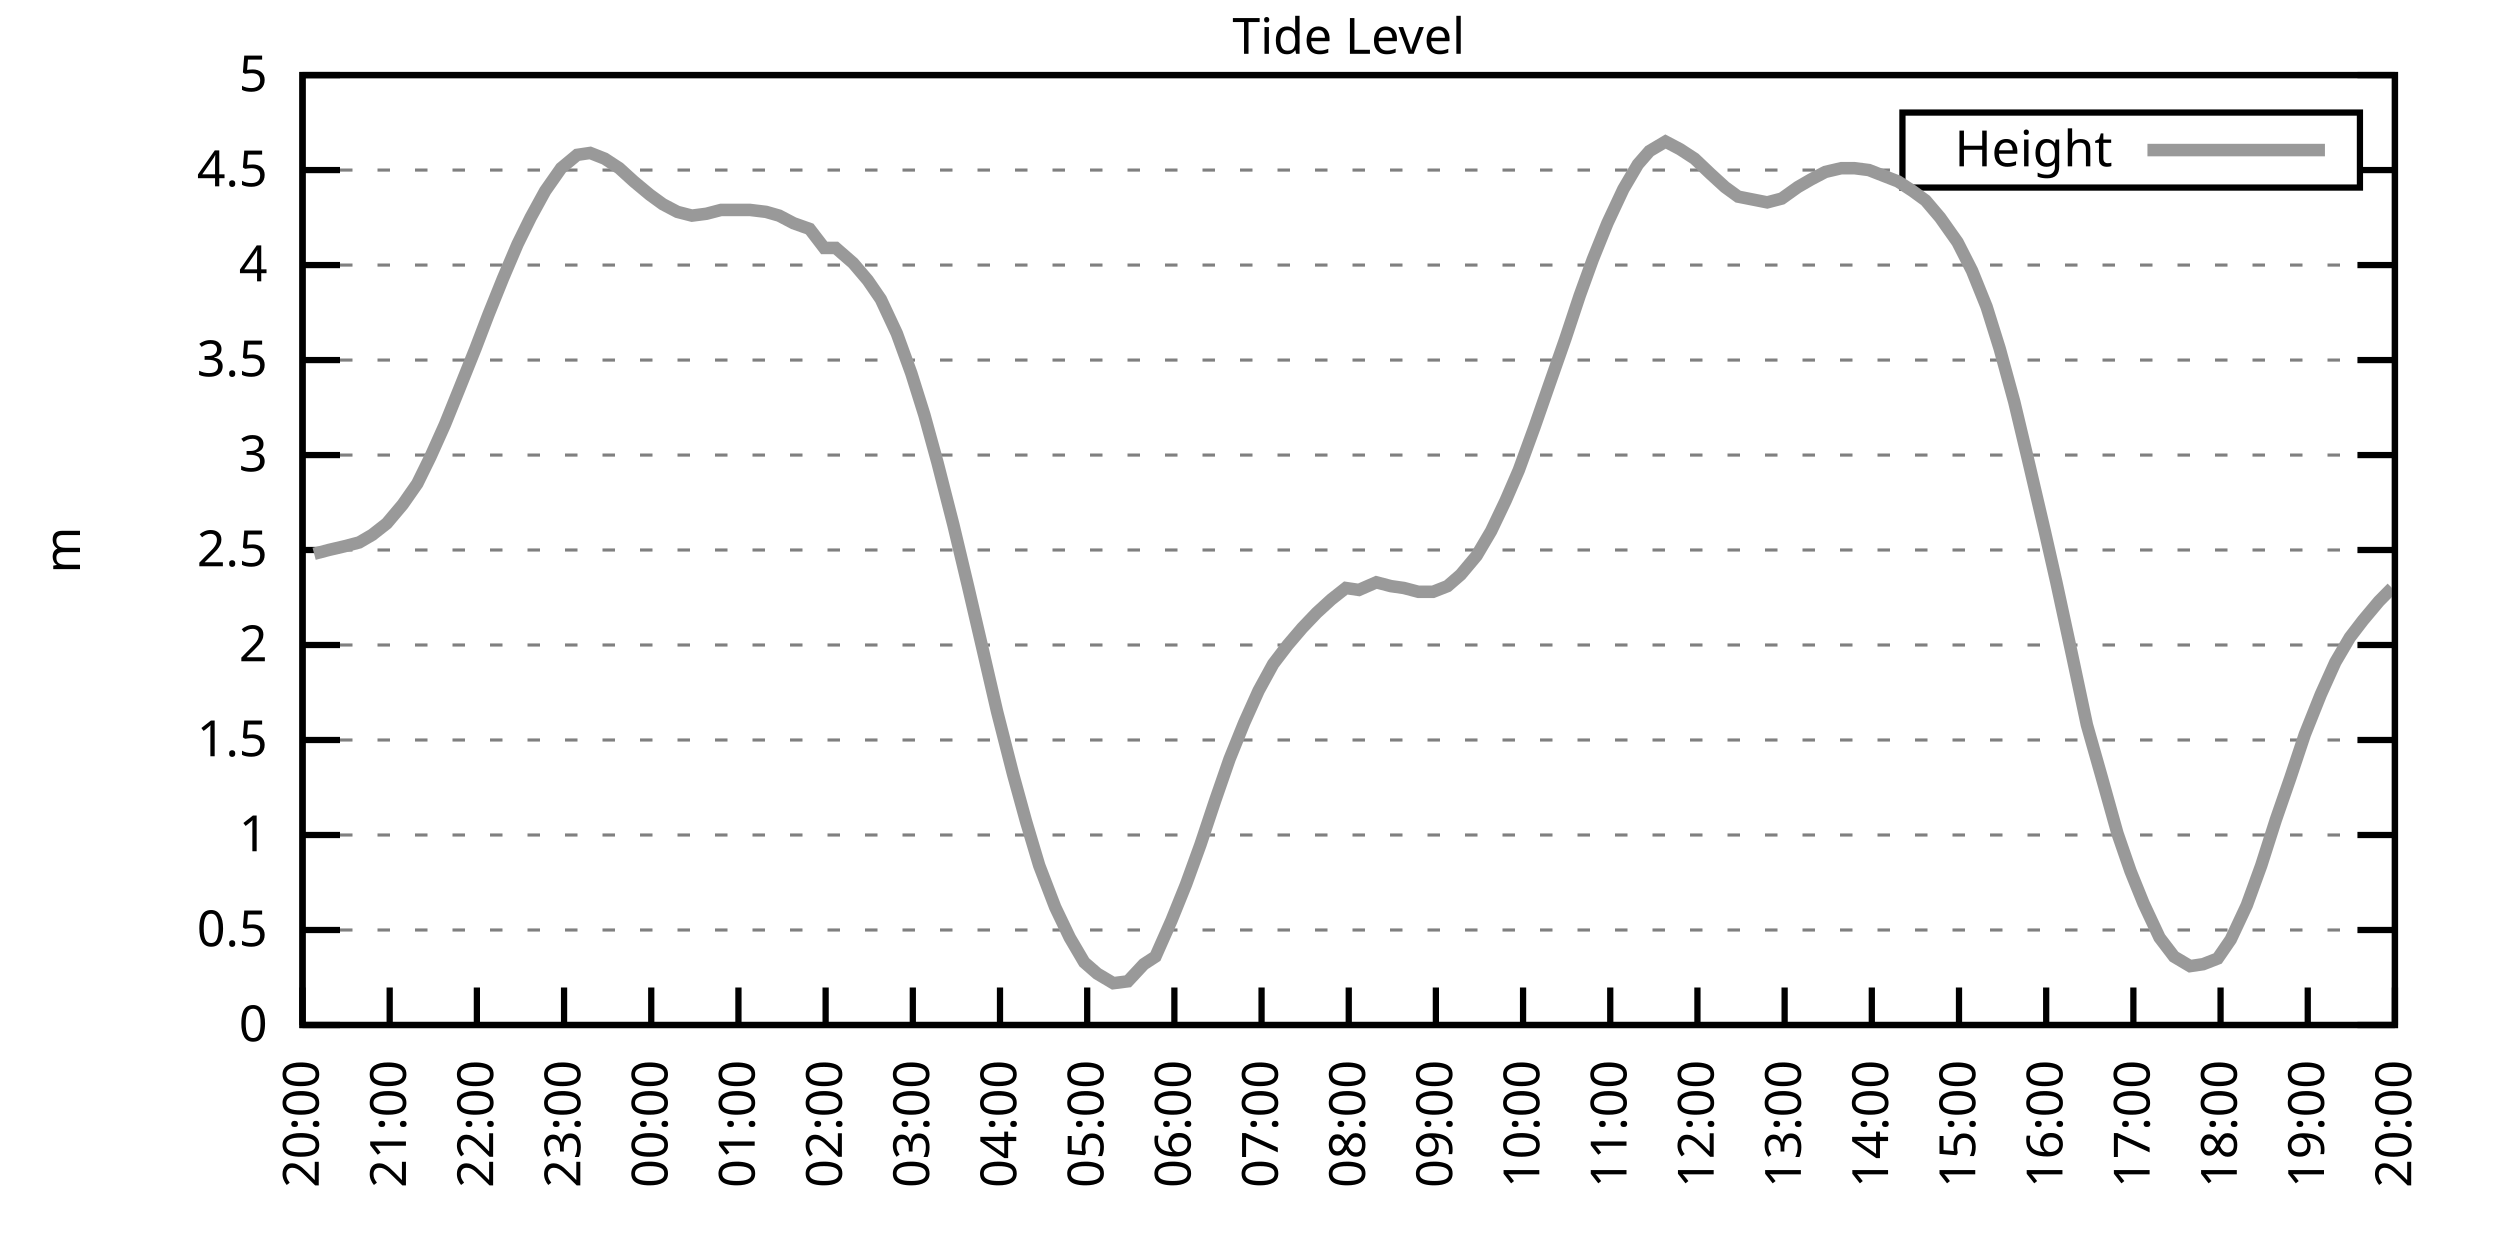
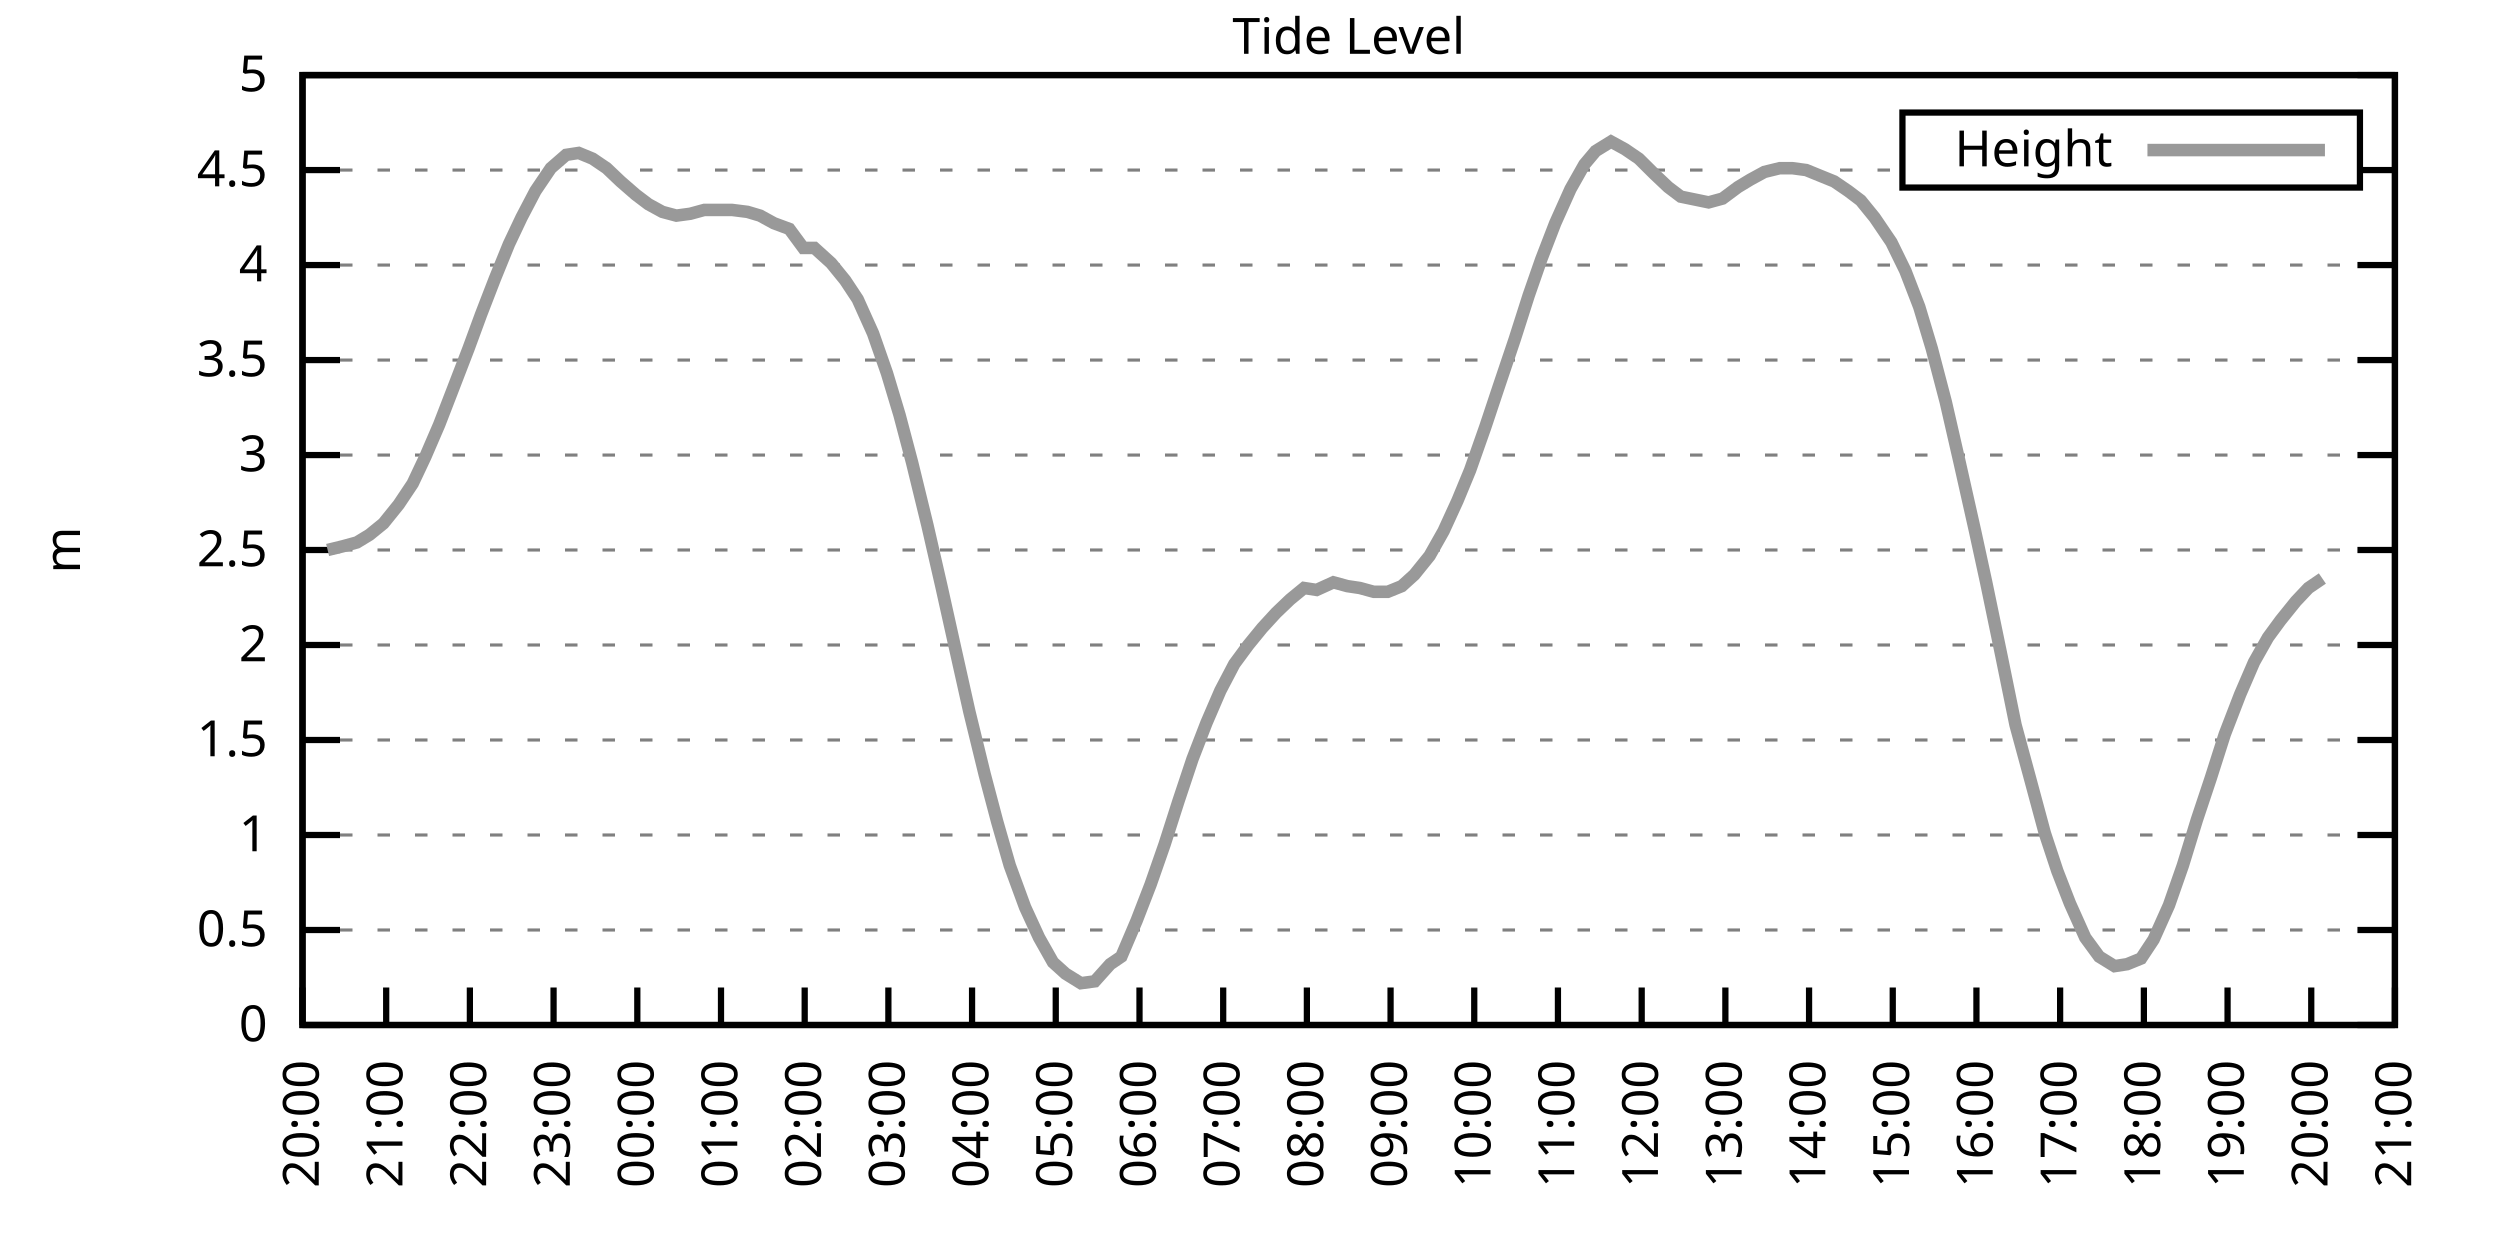
<svg xmlns="http://www.w3.org/2000/svg" xmlns:xlink="http://www.w3.org/1999/xlink" width="400" height="200" viewBox="0 0 400 200">
  <g id="gnuplot_canvas">
    <rect x="0" y="0" width="400" height="200" fill="none" />
    <defs>
      <circle id="gpDot" r="0.5" stroke-width="0.5" stroke="currentColor" />
      <path id="gpPt0" stroke-width="0.333" stroke="currentColor" d="M-1,0 h2 M0,-1 v2" />
      <path id="gpPt1" stroke-width="0.333" stroke="currentColor" d="M-1,-1 L1,1 M1,-1 L-1,1" />
      <path id="gpPt2" stroke-width="0.333" stroke="currentColor" d="M-1,0 L1,0 M0,-1 L0,1 M-1,-1 L1,1 M-1,1 L1,-1" />
      <rect id="gpPt3" stroke-width="0.333" stroke="currentColor" x="-1" y="-1" width="2" height="2" />
      <rect id="gpPt4" stroke-width="0.333" stroke="currentColor" fill="currentColor" x="-1" y="-1" width="2" height="2" />
      <circle id="gpPt5" stroke-width="0.333" stroke="currentColor" cx="0" cy="0" r="1" />
      <use xlink:href="#gpPt5" id="gpPt6" fill="currentColor" stroke="none" />
      <path id="gpPt7" stroke-width="0.333" stroke="currentColor" d="M0,-1.33 L-1.33,0.67 L1.33,0.67 z" />
      <use xlink:href="#gpPt7" id="gpPt8" fill="currentColor" stroke="none" />
      <use xlink:href="#gpPt7" id="gpPt9" stroke="currentColor" transform="rotate(180)" />
      <use xlink:href="#gpPt9" id="gpPt10" fill="currentColor" stroke="none" />
      <use xlink:href="#gpPt3" id="gpPt11" stroke="currentColor" transform="rotate(45)" />
      <use xlink:href="#gpPt11" id="gpPt12" fill="currentColor" stroke="none" />
      <path id="gpPt13" stroke-width="0.333" stroke="currentColor" d="M0,1.330 L1.265,0.411 L0.782,-1.067 L-0.782,-1.076 L-1.265,0.411 z" />
      <use xlink:href="#gpPt13" id="gpPt14" fill="currentColor" stroke="none" />
      <filter id="textbox" filterUnits="objectBoundingBox" x="0" y="0" height="1" width="1">
        <feFlood flood-color="white" flood-opacity="1" result="bgnd" />
        <feComposite in="SourceGraphic" in2="bgnd" operator="atop" />
      </filter>
      <filter id="greybox" filterUnits="objectBoundingBox" x="0" y="0" height="1" width="1">
        <feFlood flood-color="lightgrey" flood-opacity="1" result="grey" />
        <feComposite in="SourceGraphic" in2="grey" operator="atop" />
      </filter>
    </defs>
    <g fill="none" color="white" stroke="currentColor" stroke-width="1.00" stroke-linecap="butt" stroke-linejoin="miter">
</g>
    <g fill="none" color="black" stroke="currentColor" stroke-width="1.00" stroke-linecap="butt" stroke-linejoin="miter">
      <g stroke="none" shape-rendering="crispEdges">
        <polygon fill="rgb(255, 255, 255)" points="48.40,164.00 383.18,164.00 383.18,12.02 48.40,12.02 " />
      </g>
    </g>
    <g fill="none" color="black" stroke="currentColor" stroke-width="1.00" stroke-linecap="butt" stroke-linejoin="miter">
</g>
    <g fill="none" color="black" stroke="black" stroke-width="0.50" stroke-linecap="butt" stroke-linejoin="miter">
</g>
    <g fill="none" color="gray" stroke="currentColor" stroke-width="0.50" stroke-linecap="butt" stroke-linejoin="miter">
      <path stroke="gray" stroke-dasharray="2,4" class="gridline" d="M48.40,164.00 L383.19,164.00  " />
    </g>
    <g fill="none" color="gray" stroke="gray" stroke-width="1.00" stroke-linecap="butt" stroke-linejoin="miter">
</g>
    <g fill="none" color="black" stroke="currentColor" stroke-width="1.00" stroke-linecap="butt" stroke-linejoin="miter">
      <path stroke="black" d="M48.40,164.00 L54.40,164.00 M383.19,164.00 L377.19,164.00  " />
      <g transform="translate(42.80,166.60)" stroke="none" fill="black" font-family="Sans" font-size="8.00" text-anchor="end">
        <text>
          <tspan font-family="Sans"> 0</tspan>
        </text>
      </g>
    </g>
    <g fill="none" color="black" stroke="currentColor" stroke-width="1.00" stroke-linecap="butt" stroke-linejoin="miter">
</g>
    <g fill="none" color="black" stroke="black" stroke-width="0.50" stroke-linecap="butt" stroke-linejoin="miter">
</g>
    <g fill="none" color="gray" stroke="currentColor" stroke-width="0.50" stroke-linecap="butt" stroke-linejoin="miter">
      <path stroke="gray" stroke-dasharray="2,4" class="gridline" d="M48.40,148.80 L383.19,148.80  " />
    </g>
    <g fill="none" color="gray" stroke="gray" stroke-width="1.00" stroke-linecap="butt" stroke-linejoin="miter">
</g>
    <g fill="none" color="black" stroke="currentColor" stroke-width="1.00" stroke-linecap="butt" stroke-linejoin="miter">
      <path stroke="black" d="M48.40,148.80 L54.40,148.80 M383.19,148.80 L377.19,148.80  " />
      <g transform="translate(42.80,151.40)" stroke="none" fill="black" font-family="Sans" font-size="8.00" text-anchor="end">
        <text>
          <tspan font-family="Sans"> 0.5</tspan>
        </text>
      </g>
    </g>
    <g fill="none" color="black" stroke="currentColor" stroke-width="1.00" stroke-linecap="butt" stroke-linejoin="miter">
</g>
    <g fill="none" color="black" stroke="black" stroke-width="0.50" stroke-linecap="butt" stroke-linejoin="miter">
</g>
    <g fill="none" color="gray" stroke="currentColor" stroke-width="0.50" stroke-linecap="butt" stroke-linejoin="miter">
      <path stroke="gray" stroke-dasharray="2,4" class="gridline" d="M48.40,133.60 L383.19,133.60  " />
    </g>
    <g fill="none" color="gray" stroke="gray" stroke-width="1.00" stroke-linecap="butt" stroke-linejoin="miter">
</g>
    <g fill="none" color="black" stroke="currentColor" stroke-width="1.00" stroke-linecap="butt" stroke-linejoin="miter">
      <path stroke="black" d="M48.40,133.60 L54.40,133.60 M383.19,133.60 L377.19,133.60  " />
      <g transform="translate(42.80,136.20)" stroke="none" fill="black" font-family="Sans" font-size="8.00" text-anchor="end">
        <text>
          <tspan font-family="Sans"> 1</tspan>
        </text>
      </g>
    </g>
    <g fill="none" color="black" stroke="currentColor" stroke-width="1.00" stroke-linecap="butt" stroke-linejoin="miter">
</g>
    <g fill="none" color="black" stroke="black" stroke-width="0.50" stroke-linecap="butt" stroke-linejoin="miter">
</g>
    <g fill="none" color="gray" stroke="currentColor" stroke-width="0.50" stroke-linecap="butt" stroke-linejoin="miter">
      <path stroke="gray" stroke-dasharray="2,4" class="gridline" d="M48.40,118.40 L383.19,118.40  " />
    </g>
    <g fill="none" color="gray" stroke="gray" stroke-width="1.00" stroke-linecap="butt" stroke-linejoin="miter">
</g>
    <g fill="none" color="black" stroke="currentColor" stroke-width="1.00" stroke-linecap="butt" stroke-linejoin="miter">
      <path stroke="black" d="M48.40,118.40 L54.40,118.40 M383.19,118.40 L377.19,118.40  " />
      <g transform="translate(42.80,121.00)" stroke="none" fill="black" font-family="Sans" font-size="8.00" text-anchor="end">
        <text>
          <tspan font-family="Sans"> 1.5</tspan>
        </text>
      </g>
    </g>
    <g fill="none" color="black" stroke="currentColor" stroke-width="1.00" stroke-linecap="butt" stroke-linejoin="miter">
</g>
    <g fill="none" color="black" stroke="black" stroke-width="0.50" stroke-linecap="butt" stroke-linejoin="miter">
</g>
    <g fill="none" color="gray" stroke="currentColor" stroke-width="0.50" stroke-linecap="butt" stroke-linejoin="miter">
      <path stroke="gray" stroke-dasharray="2,4" class="gridline" d="M48.40,103.20 L383.19,103.20  " />
    </g>
    <g fill="none" color="gray" stroke="gray" stroke-width="1.00" stroke-linecap="butt" stroke-linejoin="miter">
</g>
    <g fill="none" color="black" stroke="currentColor" stroke-width="1.00" stroke-linecap="butt" stroke-linejoin="miter">
      <path stroke="black" d="M48.40,103.20 L54.40,103.20 M383.19,103.20 L377.19,103.20  " />
      <g transform="translate(42.80,105.80)" stroke="none" fill="black" font-family="Sans" font-size="8.00" text-anchor="end">
        <text>
          <tspan font-family="Sans"> 2</tspan>
        </text>
      </g>
    </g>
    <g fill="none" color="black" stroke="currentColor" stroke-width="1.00" stroke-linecap="butt" stroke-linejoin="miter">
</g>
    <g fill="none" color="black" stroke="black" stroke-width="0.50" stroke-linecap="butt" stroke-linejoin="miter">
</g>
    <g fill="none" color="gray" stroke="currentColor" stroke-width="0.50" stroke-linecap="butt" stroke-linejoin="miter">
      <path stroke="gray" stroke-dasharray="2,4" class="gridline" d="M48.40,88.00 L383.19,88.00  " />
    </g>
    <g fill="none" color="gray" stroke="gray" stroke-width="1.00" stroke-linecap="butt" stroke-linejoin="miter">
</g>
    <g fill="none" color="black" stroke="currentColor" stroke-width="1.00" stroke-linecap="butt" stroke-linejoin="miter">
      <path stroke="black" d="M48.40,88.00 L54.40,88.00 M383.19,88.00 L377.19,88.00  " />
      <g transform="translate(42.80,90.60)" stroke="none" fill="black" font-family="Sans" font-size="8.00" text-anchor="end">
        <text>
          <tspan font-family="Sans"> 2.5</tspan>
        </text>
      </g>
    </g>
    <g fill="none" color="black" stroke="currentColor" stroke-width="1.00" stroke-linecap="butt" stroke-linejoin="miter">
</g>
    <g fill="none" color="black" stroke="black" stroke-width="0.50" stroke-linecap="butt" stroke-linejoin="miter">
</g>
    <g fill="none" color="gray" stroke="currentColor" stroke-width="0.50" stroke-linecap="butt" stroke-linejoin="miter">
      <path stroke="gray" stroke-dasharray="2,4" class="gridline" d="M48.40,72.81 L383.19,72.81  " />
    </g>
    <g fill="none" color="gray" stroke="gray" stroke-width="1.00" stroke-linecap="butt" stroke-linejoin="miter">
</g>
    <g fill="none" color="black" stroke="currentColor" stroke-width="1.00" stroke-linecap="butt" stroke-linejoin="miter">
      <path stroke="black" d="M48.40,72.81 L54.40,72.81 M383.19,72.81 L377.19,72.81  " />
      <g transform="translate(42.80,75.41)" stroke="none" fill="black" font-family="Sans" font-size="8.00" text-anchor="end">
        <text>
          <tspan font-family="Sans"> 3</tspan>
        </text>
      </g>
    </g>
    <g fill="none" color="black" stroke="currentColor" stroke-width="1.00" stroke-linecap="butt" stroke-linejoin="miter">
</g>
    <g fill="none" color="black" stroke="black" stroke-width="0.50" stroke-linecap="butt" stroke-linejoin="miter">
</g>
    <g fill="none" color="gray" stroke="currentColor" stroke-width="0.50" stroke-linecap="butt" stroke-linejoin="miter">
      <path stroke="gray" stroke-dasharray="2,4" class="gridline" d="M48.40,57.61 L383.19,57.61  " />
    </g>
    <g fill="none" color="gray" stroke="gray" stroke-width="1.00" stroke-linecap="butt" stroke-linejoin="miter">
</g>
    <g fill="none" color="black" stroke="currentColor" stroke-width="1.00" stroke-linecap="butt" stroke-linejoin="miter">
      <path stroke="black" d="M48.40,57.61 L54.40,57.61 M383.19,57.61 L377.19,57.61  " />
      <g transform="translate(42.80,60.21)" stroke="none" fill="black" font-family="Sans" font-size="8.00" text-anchor="end">
        <text>
          <tspan font-family="Sans"> 3.5</tspan>
        </text>
      </g>
    </g>
    <g fill="none" color="black" stroke="currentColor" stroke-width="1.00" stroke-linecap="butt" stroke-linejoin="miter">
</g>
    <g fill="none" color="black" stroke="black" stroke-width="0.50" stroke-linecap="butt" stroke-linejoin="miter">
</g>
    <g fill="none" color="gray" stroke="currentColor" stroke-width="0.50" stroke-linecap="butt" stroke-linejoin="miter">
      <path stroke="gray" stroke-dasharray="2,4" class="gridline" d="M48.40,42.41 L383.19,42.41  " />
    </g>
    <g fill="none" color="gray" stroke="gray" stroke-width="1.00" stroke-linecap="butt" stroke-linejoin="miter">
</g>
    <g fill="none" color="black" stroke="currentColor" stroke-width="1.00" stroke-linecap="butt" stroke-linejoin="miter">
      <path stroke="black" d="M48.40,42.41 L54.40,42.41 M383.19,42.41 L377.19,42.41  " />
      <g transform="translate(42.80,45.01)" stroke="none" fill="black" font-family="Sans" font-size="8.00" text-anchor="end">
        <text>
          <tspan font-family="Sans"> 4</tspan>
        </text>
      </g>
    </g>
    <g fill="none" color="black" stroke="currentColor" stroke-width="1.00" stroke-linecap="butt" stroke-linejoin="miter">
</g>
    <g fill="none" color="black" stroke="black" stroke-width="0.50" stroke-linecap="butt" stroke-linejoin="miter">
</g>
    <g fill="none" color="gray" stroke="currentColor" stroke-width="0.50" stroke-linecap="butt" stroke-linejoin="miter">
      <path stroke="gray" stroke-dasharray="2,4" class="gridline" d="M48.40,27.21 L304.39,27.21 M377.59,27.21 L383.19,27.21  " />
    </g>
    <g fill="none" color="gray" stroke="gray" stroke-width="1.00" stroke-linecap="butt" stroke-linejoin="miter">
</g>
    <g fill="none" color="black" stroke="currentColor" stroke-width="1.00" stroke-linecap="butt" stroke-linejoin="miter">
      <path stroke="black" d="M48.40,27.21 L54.40,27.21 M383.19,27.21 L377.19,27.21  " />
      <g transform="translate(42.80,29.81)" stroke="none" fill="black" font-family="Sans" font-size="8.00" text-anchor="end">
        <text>
          <tspan font-family="Sans"> 4.5</tspan>
        </text>
      </g>
    </g>
    <g fill="none" color="black" stroke="currentColor" stroke-width="1.00" stroke-linecap="butt" stroke-linejoin="miter">
</g>
    <g fill="none" color="black" stroke="black" stroke-width="0.50" stroke-linecap="butt" stroke-linejoin="miter">
</g>
    <g fill="none" color="gray" stroke="currentColor" stroke-width="0.50" stroke-linecap="butt" stroke-linejoin="miter">
      <path stroke="gray" stroke-dasharray="2,4" class="gridline" d="M48.40,12.01 L383.19,12.01  " />
    </g>
    <g fill="none" color="gray" stroke="gray" stroke-width="1.00" stroke-linecap="butt" stroke-linejoin="miter">
</g>
    <g fill="none" color="black" stroke="currentColor" stroke-width="1.00" stroke-linecap="butt" stroke-linejoin="miter">
      <path stroke="black" d="M48.40,12.01 L54.40,12.01 M383.19,12.01 L377.19,12.01  " />
      <g transform="translate(42.80,14.61)" stroke="none" fill="black" font-family="Sans" font-size="8.00" text-anchor="end">
        <text>
          <tspan font-family="Sans"> 5</tspan>
        </text>
      </g>
    </g>
    <g fill="none" color="black" stroke="currentColor" stroke-width="1.00" stroke-linecap="butt" stroke-linejoin="miter">
      <path stroke="black" d="M48.40,164.00 L48.40,158.00  " />
      <g transform="translate(51.00,169.60) rotate(270.00)" stroke="none" fill="black" font-family="Sans" font-size="8.00" text-anchor="end">
        <text>
          <tspan font-family="Sans">20:00</tspan>
        </text>
      </g>
    </g>
    <g fill="none" color="black" stroke="currentColor" stroke-width="1.00" stroke-linecap="butt" stroke-linejoin="miter">
-       <path stroke="black" d="M62.35,164.00 L62.35,158.00  " />
-       <g transform="translate(64.95,169.60) rotate(270.00)" stroke="none" fill="black" font-family="Sans" font-size="8.00" text-anchor="end">
+       <path stroke="black" d="M61.79,164.00 L61.79,158.00  " />
+       <g transform="translate(64.39,169.60) rotate(270.00)" stroke="none" fill="black" font-family="Sans" font-size="8.00" text-anchor="end">
        <text>
          <tspan font-family="Sans">21:00</tspan>
        </text>
      </g>
    </g>
    <g fill="none" color="black" stroke="currentColor" stroke-width="1.00" stroke-linecap="butt" stroke-linejoin="miter">
-       <path stroke="black" d="M76.30,164.00 L76.30,158.00  " />
-       <g transform="translate(78.90,169.60) rotate(270.00)" stroke="none" fill="black" font-family="Sans" font-size="8.00" text-anchor="end">
+       <path stroke="black" d="M75.18,164.00 L75.18,158.00  " />
+       <g transform="translate(77.78,169.60) rotate(270.00)" stroke="none" fill="black" font-family="Sans" font-size="8.00" text-anchor="end">
        <text>
          <tspan font-family="Sans">22:00</tspan>
        </text>
      </g>
    </g>
    <g fill="none" color="black" stroke="currentColor" stroke-width="1.00" stroke-linecap="butt" stroke-linejoin="miter">
-       <path stroke="black" d="M90.25,164.00 L90.25,158.00  " />
-       <g transform="translate(92.85,169.60) rotate(270.00)" stroke="none" fill="black" font-family="Sans" font-size="8.00" text-anchor="end">
+       <path stroke="black" d="M88.57,164.00 L88.57,158.00  " />
+       <g transform="translate(91.17,169.60) rotate(270.00)" stroke="none" fill="black" font-family="Sans" font-size="8.00" text-anchor="end">
        <text>
          <tspan font-family="Sans">23:00</tspan>
        </text>
      </g>
    </g>
    <g fill="none" color="black" stroke="currentColor" stroke-width="1.00" stroke-linecap="butt" stroke-linejoin="miter">
-       <path stroke="black" d="M104.20,164.00 L104.20,158.00  " />
-       <g transform="translate(106.80,169.60) rotate(270.00)" stroke="none" fill="black" font-family="Sans" font-size="8.00" text-anchor="end">
+       <path stroke="black" d="M101.97,164.00 L101.97,158.00  " />
+       <g transform="translate(104.57,169.60) rotate(270.00)" stroke="none" fill="black" font-family="Sans" font-size="8.00" text-anchor="end">
        <text>
          <tspan font-family="Sans">00:00</tspan>
        </text>
      </g>
    </g>
    <g fill="none" color="black" stroke="currentColor" stroke-width="1.00" stroke-linecap="butt" stroke-linejoin="miter">
-       <path stroke="black" d="M118.15,164.00 L118.15,158.00  " />
-       <g transform="translate(120.75,169.60) rotate(270.00)" stroke="none" fill="black" font-family="Sans" font-size="8.00" text-anchor="end">
+       <path stroke="black" d="M115.36,164.00 L115.36,158.00  " />
+       <g transform="translate(117.96,169.60) rotate(270.00)" stroke="none" fill="black" font-family="Sans" font-size="8.00" text-anchor="end">
        <text>
          <tspan font-family="Sans">01:00</tspan>
        </text>
      </g>
    </g>
    <g fill="none" color="black" stroke="currentColor" stroke-width="1.00" stroke-linecap="butt" stroke-linejoin="miter">
-       <path stroke="black" d="M132.10,164.00 L132.10,158.00  " />
-       <g transform="translate(134.70,169.60) rotate(270.00)" stroke="none" fill="black" font-family="Sans" font-size="8.00" text-anchor="end">
+       <path stroke="black" d="M128.75,164.00 L128.75,158.00  " />
+       <g transform="translate(131.35,169.60) rotate(270.00)" stroke="none" fill="black" font-family="Sans" font-size="8.00" text-anchor="end">
        <text>
          <tspan font-family="Sans">02:00</tspan>
        </text>
      </g>
    </g>
    <g fill="none" color="black" stroke="currentColor" stroke-width="1.00" stroke-linecap="butt" stroke-linejoin="miter">
-       <path stroke="black" d="M146.05,164.00 L146.05,158.00  " />
-       <g transform="translate(148.65,169.60) rotate(270.00)" stroke="none" fill="black" font-family="Sans" font-size="8.00" text-anchor="end">
+       <path stroke="black" d="M142.14,164.00 L142.14,158.00  " />
+       <g transform="translate(144.74,169.60) rotate(270.00)" stroke="none" fill="black" font-family="Sans" font-size="8.00" text-anchor="end">
        <text>
          <tspan font-family="Sans">03:00</tspan>
        </text>
      </g>
    </g>
    <g fill="none" color="black" stroke="currentColor" stroke-width="1.00" stroke-linecap="butt" stroke-linejoin="miter">
-       <path stroke="black" d="M160.00,164.00 L160.00,158.00  " />
-       <g transform="translate(162.60,169.60) rotate(270.00)" stroke="none" fill="black" font-family="Sans" font-size="8.00" text-anchor="end">
+       <path stroke="black" d="M155.53,164.00 L155.53,158.00  " />
+       <g transform="translate(158.13,169.60) rotate(270.00)" stroke="none" fill="black" font-family="Sans" font-size="8.00" text-anchor="end">
        <text>
          <tspan font-family="Sans">04:00</tspan>
        </text>
      </g>
    </g>
    <g fill="none" color="black" stroke="currentColor" stroke-width="1.00" stroke-linecap="butt" stroke-linejoin="miter">
-       <path stroke="black" d="M173.95,164.00 L173.95,158.00  " />
-       <g transform="translate(176.55,169.60) rotate(270.00)" stroke="none" fill="black" font-family="Sans" font-size="8.00" text-anchor="end">
+       <path stroke="black" d="M168.92,164.00 L168.92,158.00  " />
+       <g transform="translate(171.52,169.60) rotate(270.00)" stroke="none" fill="black" font-family="Sans" font-size="8.00" text-anchor="end">
        <text>
          <tspan font-family="Sans">05:00</tspan>
        </text>
      </g>
    </g>
    <g fill="none" color="black" stroke="currentColor" stroke-width="1.00" stroke-linecap="butt" stroke-linejoin="miter">
-       <path stroke="black" d="M187.90,164.00 L187.90,158.00  " />
-       <g transform="translate(190.50,169.60) rotate(270.00)" stroke="none" fill="black" font-family="Sans" font-size="8.00" text-anchor="end">
+       <path stroke="black" d="M182.32,164.00 L182.32,158.00  " />
+       <g transform="translate(184.92,169.60) rotate(270.00)" stroke="none" fill="black" font-family="Sans" font-size="8.00" text-anchor="end">
        <text>
          <tspan font-family="Sans">06:00</tspan>
        </text>
      </g>
    </g>
    <g fill="none" color="black" stroke="currentColor" stroke-width="1.00" stroke-linecap="butt" stroke-linejoin="miter">
-       <path stroke="black" d="M201.85,164.00 L201.85,158.00  " />
-       <g transform="translate(204.45,169.60) rotate(270.00)" stroke="none" fill="black" font-family="Sans" font-size="8.00" text-anchor="end">
+       <path stroke="black" d="M195.71,164.00 L195.71,158.00  " />
+       <g transform="translate(198.31,169.60) rotate(270.00)" stroke="none" fill="black" font-family="Sans" font-size="8.00" text-anchor="end">
        <text>
          <tspan font-family="Sans">07:00</tspan>
        </text>
      </g>
    </g>
    <g fill="none" color="black" stroke="currentColor" stroke-width="1.00" stroke-linecap="butt" stroke-linejoin="miter">
-       <path stroke="black" d="M215.80,164.00 L215.80,158.00  " />
-       <g transform="translate(218.40,169.60) rotate(270.00)" stroke="none" fill="black" font-family="Sans" font-size="8.00" text-anchor="end">
+       <path stroke="black" d="M209.10,164.00 L209.10,158.00  " />
+       <g transform="translate(211.70,169.60) rotate(270.00)" stroke="none" fill="black" font-family="Sans" font-size="8.00" text-anchor="end">
        <text>
          <tspan font-family="Sans">08:00</tspan>
        </text>
      </g>
    </g>
    <g fill="none" color="black" stroke="currentColor" stroke-width="1.00" stroke-linecap="butt" stroke-linejoin="miter">
-       <path stroke="black" d="M229.74,164.00 L229.74,158.00  " />
-       <g transform="translate(232.34,169.60) rotate(270.00)" stroke="none" fill="black" font-family="Sans" font-size="8.00" text-anchor="end">
+       <path stroke="black" d="M222.49,164.00 L222.49,158.00  " />
+       <g transform="translate(225.09,169.60) rotate(270.00)" stroke="none" fill="black" font-family="Sans" font-size="8.00" text-anchor="end">
        <text>
          <tspan font-family="Sans">09:00</tspan>
        </text>
      </g>
    </g>
    <g fill="none" color="black" stroke="currentColor" stroke-width="1.00" stroke-linecap="butt" stroke-linejoin="miter">
-       <path stroke="black" d="M243.69,164.00 L243.69,158.00  " />
-       <g transform="translate(246.29,169.60) rotate(270.00)" stroke="none" fill="black" font-family="Sans" font-size="8.00" text-anchor="end">
+       <path stroke="black" d="M235.88,164.00 L235.88,158.00  " />
+       <g transform="translate(238.48,169.60) rotate(270.00)" stroke="none" fill="black" font-family="Sans" font-size="8.00" text-anchor="end">
        <text>
          <tspan font-family="Sans">10:00</tspan>
        </text>
      </g>
    </g>
    <g fill="none" color="black" stroke="currentColor" stroke-width="1.00" stroke-linecap="butt" stroke-linejoin="miter">
-       <path stroke="black" d="M257.64,164.00 L257.64,158.00  " />
-       <g transform="translate(260.24,169.60) rotate(270.00)" stroke="none" fill="black" font-family="Sans" font-size="8.00" text-anchor="end">
+       <path stroke="black" d="M249.27,164.00 L249.27,158.00  " />
+       <g transform="translate(251.87,169.60) rotate(270.00)" stroke="none" fill="black" font-family="Sans" font-size="8.00" text-anchor="end">
        <text>
          <tspan font-family="Sans">11:00</tspan>
        </text>
      </g>
    </g>
    <g fill="none" color="black" stroke="currentColor" stroke-width="1.00" stroke-linecap="butt" stroke-linejoin="miter">
-       <path stroke="black" d="M271.59,164.00 L271.59,158.00  " />
-       <g transform="translate(274.19,169.60) rotate(270.00)" stroke="none" fill="black" font-family="Sans" font-size="8.00" text-anchor="end">
+       <path stroke="black" d="M262.67,164.00 L262.67,158.00  " />
+       <g transform="translate(265.27,169.60) rotate(270.00)" stroke="none" fill="black" font-family="Sans" font-size="8.00" text-anchor="end">
        <text>
          <tspan font-family="Sans">12:00</tspan>
        </text>
      </g>
    </g>
    <g fill="none" color="black" stroke="currentColor" stroke-width="1.00" stroke-linecap="butt" stroke-linejoin="miter">
-       <path stroke="black" d="M285.54,164.00 L285.54,158.00  " />
-       <g transform="translate(288.14,169.60) rotate(270.00)" stroke="none" fill="black" font-family="Sans" font-size="8.00" text-anchor="end">
+       <path stroke="black" d="M276.06,164.00 L276.06,158.00  " />
+       <g transform="translate(278.66,169.60) rotate(270.00)" stroke="none" fill="black" font-family="Sans" font-size="8.00" text-anchor="end">
        <text>
          <tspan font-family="Sans">13:00</tspan>
        </text>
      </g>
    </g>
    <g fill="none" color="black" stroke="currentColor" stroke-width="1.00" stroke-linecap="butt" stroke-linejoin="miter">
-       <path stroke="black" d="M299.49,164.00 L299.49,158.00  " />
-       <g transform="translate(302.09,169.60) rotate(270.00)" stroke="none" fill="black" font-family="Sans" font-size="8.00" text-anchor="end">
+       <path stroke="black" d="M289.45,164.00 L289.45,158.00  " />
+       <g transform="translate(292.05,169.60) rotate(270.00)" stroke="none" fill="black" font-family="Sans" font-size="8.00" text-anchor="end">
        <text>
          <tspan font-family="Sans">14:00</tspan>
        </text>
      </g>
    </g>
    <g fill="none" color="black" stroke="currentColor" stroke-width="1.00" stroke-linecap="butt" stroke-linejoin="miter">
-       <path stroke="black" d="M313.44,164.00 L313.44,158.00  " />
-       <g transform="translate(316.04,169.60) rotate(270.00)" stroke="none" fill="black" font-family="Sans" font-size="8.00" text-anchor="end">
+       <path stroke="black" d="M302.84,164.00 L302.84,158.00  " />
+       <g transform="translate(305.44,169.60) rotate(270.00)" stroke="none" fill="black" font-family="Sans" font-size="8.00" text-anchor="end">
        <text>
          <tspan font-family="Sans">15:00</tspan>
        </text>
      </g>
    </g>
    <g fill="none" color="black" stroke="currentColor" stroke-width="1.00" stroke-linecap="butt" stroke-linejoin="miter">
-       <path stroke="black" d="M327.39,164.00 L327.39,158.00  " />
-       <g transform="translate(329.99,169.60) rotate(270.00)" stroke="none" fill="black" font-family="Sans" font-size="8.00" text-anchor="end">
+       <path stroke="black" d="M316.23,164.00 L316.23,158.00  " />
+       <g transform="translate(318.83,169.60) rotate(270.00)" stroke="none" fill="black" font-family="Sans" font-size="8.00" text-anchor="end">
        <text>
          <tspan font-family="Sans">16:00</tspan>
        </text>
      </g>
    </g>
    <g fill="none" color="black" stroke="currentColor" stroke-width="1.00" stroke-linecap="butt" stroke-linejoin="miter">
-       <path stroke="black" d="M341.34,164.00 L341.34,158.00  " />
-       <g transform="translate(343.94,169.60) rotate(270.00)" stroke="none" fill="black" font-family="Sans" font-size="8.00" text-anchor="end">
+       <path stroke="black" d="M329.62,164.00 L329.62,158.00  " />
+       <g transform="translate(332.22,169.60) rotate(270.00)" stroke="none" fill="black" font-family="Sans" font-size="8.00" text-anchor="end">
        <text>
          <tspan font-family="Sans">17:00</tspan>
        </text>
      </g>
    </g>
    <g fill="none" color="black" stroke="currentColor" stroke-width="1.00" stroke-linecap="butt" stroke-linejoin="miter">
-       <path stroke="black" d="M355.29,164.00 L355.29,158.00  " />
-       <g transform="translate(357.89,169.60) rotate(270.00)" stroke="none" fill="black" font-family="Sans" font-size="8.00" text-anchor="end">
+       <path stroke="black" d="M343.02,164.00 L343.02,158.00  " />
+       <g transform="translate(345.62,169.60) rotate(270.00)" stroke="none" fill="black" font-family="Sans" font-size="8.00" text-anchor="end">
        <text>
          <tspan font-family="Sans">18:00</tspan>
        </text>
      </g>
    </g>
    <g fill="none" color="black" stroke="currentColor" stroke-width="1.00" stroke-linecap="butt" stroke-linejoin="miter">
-       <path stroke="black" d="M369.24,164.00 L369.24,158.00  " />
-       <g transform="translate(371.84,169.60) rotate(270.00)" stroke="none" fill="black" font-family="Sans" font-size="8.00" text-anchor="end">
+       <path stroke="black" d="M356.41,164.00 L356.41,158.00  " />
+       <g transform="translate(359.01,169.60) rotate(270.00)" stroke="none" fill="black" font-family="Sans" font-size="8.00" text-anchor="end">
        <text>
          <tspan font-family="Sans">19:00</tspan>
+         </text>
+       </g>
+     </g>
+     <g fill="none" color="black" stroke="currentColor" stroke-width="1.00" stroke-linecap="butt" stroke-linejoin="miter">
+       <path stroke="black" d="M369.80,164.00 L369.80,158.00  " />
+       <g transform="translate(372.40,169.60) rotate(270.00)" stroke="none" fill="black" font-family="Sans" font-size="8.00" text-anchor="end">
+         <text>
+           <tspan font-family="Sans">20:00</tspan>
        </text>
      </g>
    </g>
    <g fill="none" color="black" stroke="currentColor" stroke-width="1.00" stroke-linecap="butt" stroke-linejoin="miter">
      <path stroke="black" d="M383.19,164.00 L383.19,158.00  " />
      <g transform="translate(385.79,169.60) rotate(270.00)" stroke="none" fill="black" font-family="Sans" font-size="8.00" text-anchor="end">
        <text>
-           <tspan font-family="Sans">20:00</tspan>
+           <tspan font-family="Sans">21:00</tspan>
        </text>
      </g>
    </g>
    <g fill="none" color="black" stroke="currentColor" stroke-width="1.00" stroke-linecap="butt" stroke-linejoin="miter">
</g>
    <g fill="none" color="black" stroke="currentColor" stroke-width="1.00" stroke-linecap="butt" stroke-linejoin="miter">
      <path stroke="black" d="M48.40,12.01 L48.40,164.00 L383.19,164.00 L383.19,12.01 L48.40,12.01 Z  " />
    </g>
    <g fill="none" color="black" stroke="currentColor" stroke-width="1.00" stroke-linecap="butt" stroke-linejoin="miter">
</g>
    <g fill="none" color="black" stroke="currentColor" stroke-width="1.00" stroke-linecap="butt" stroke-linejoin="miter">
      <path stroke="black" d="M304.39,30.01 L304.39,18.01 L377.59,18.01 L377.59,30.01 L304.39,30.01 Z  " />
    </g>
    <g id="Tide_level_plot_1">
      <g fill="none" color="white" stroke="black" stroke-width="2.00" stroke-linecap="butt" stroke-linejoin="miter">
</g>
      <g fill="none" color="black" stroke="currentColor" stroke-width="2.00" stroke-linecap="butt" stroke-linejoin="miter">
        <g transform="translate(337.99,26.61)" stroke="none" fill="black" font-family="Sans" font-size="8.00" text-anchor="end">
          <text>
            <tspan font-family="Sans">Height</tspan>
          </text>
        </g>
      </g>
      <g fill="none" color="black" stroke="currentColor" stroke-width="2.00" stroke-linecap="butt" stroke-linejoin="miter">
-         <path stroke="rgb(153, 153, 153)" d="M343.59,24.01 L371.99,24.01 M50.26,88.61 L52.58,88.00 L55.14,87.40 L57.47,86.79 L59.56,85.57 L61.88,83.75   L64.44,80.71 L66.77,77.37 L68.86,73.11 L71.18,67.94 L73.51,62.17 L76.07,55.78 L78.16,50.31 L80.48,44.54   L82.81,39.06 L84.90,34.81 L87.23,30.55 L89.78,26.91 L92.34,24.78 L94.43,24.47 L96.76,25.39 L99.08,26.91   L101.41,29.03 L103.97,31.16 L106.06,32.68 L108.38,33.90 L110.71,34.50 L113.03,34.20 L115.36,33.59 L117.92,33.59   L120.01,33.59 L122.57,33.90 L124.66,34.50 L126.98,35.72 L129.54,36.63 L131.87,39.67 L133.72,39.67 L136.51,42.10   L138.84,44.84 L140.93,47.88 L143.49,53.35 L145.81,59.73 L147.91,66.42 L150.00,74.02 L152.56,84.05 L154.88,93.78   L157.21,103.81 L159.53,113.84 L162.09,123.87 L164.18,131.47 L166.27,138.47 L168.83,145.15 L171.16,150.02 L173.48,153.97   L175.57,155.79 L178.13,157.31 L180.46,157.01 L183.01,154.27 L184.87,153.06 L187.43,147.28 L189.76,141.51 L192.08,135.12   L194.41,128.13 L196.73,121.44 L199.06,115.67 L201.38,110.50 L203.71,106.24 L206.03,103.20 L208.36,100.47 L210.68,98.04   L213.01,95.91 L215.33,94.08 L217.42,94.39 L220.21,93.17 L222.54,93.78 L224.63,94.08 L226.95,94.69 L229.28,94.69   L231.60,93.78 L233.70,91.96 L236.25,88.92 L238.58,84.97 L240.90,80.10 L243.00,75.24 L245.55,68.25 L247.88,61.56   L250.44,54.26 L252.76,47.27 L254.85,41.50 L257.18,35.72 L259.74,30.25 L262.06,26.30 L263.92,24.17 L266.48,22.65   L268.80,23.87 L271.13,25.39 L273.69,27.82 L276.01,29.94 L278.10,31.46 L282.75,32.38 L285.08,31.77 L287.64,29.94   L289.73,28.73 L292.05,27.51 L294.61,26.91 L296.70,26.91 L299.03,27.21 L301.35,28.12 L303.68,29.03 L306.00,30.55   L308.09,32.07 L310.42,34.81 L313.21,38.76 L315.53,43.32 L317.86,49.10 L319.95,55.78 L322.28,64.29 L324.60,74.02   L327.16,84.97 L329.02,93.17 L331.58,105.03 L333.90,115.97 L336.23,124.18 L338.78,133.30 L340.88,139.38 L342.97,144.55   L345.53,150.02 L347.85,153.06 L350.41,154.58 L352.50,154.27 L354.83,153.36 L356.92,150.32 L359.48,144.85 L361.80,138.47   L364.13,131.17 L366.45,124.48 L368.78,117.49 L371.33,111.11 L373.66,105.94 L375.98,101.99 L378.08,99.25 L380.63,96.21   L382.73,94.08  " />
+         <path stroke="rgb(153, 153, 153)" d="M343.59,24.01 L371.99,24.01 M52.42,88.00 L54.87,87.40 L57.10,86.79 L59.11,85.57 L61.35,83.75 L63.80,80.71   L66.03,77.37 L68.04,73.11 L70.27,67.94 L72.50,62.17 L74.96,55.78 L76.97,50.31 L79.20,44.54 L81.43,39.06   L83.44,34.81 L85.67,30.55 L88.13,26.91 L90.58,24.78 L92.59,24.47 L94.82,25.39 L97.06,26.91 L99.29,29.03   L101.74,31.16 L103.75,32.68 L105.98,33.90 L108.22,34.50 L110.45,34.20 L112.68,33.59 L115.13,33.59 L117.14,33.59   L119.60,33.90 L121.61,34.50 L123.84,35.72 L126.29,36.63 L128.53,39.67 L130.31,39.67 L132.99,42.10 L135.22,44.84   L137.23,47.88 L139.69,53.35 L141.92,59.73 L143.93,66.42 L145.94,74.02 L148.39,84.05 L150.62,93.78 L152.85,103.81   L155.09,113.84 L157.54,123.87 L159.55,131.47 L161.56,138.47 L164.01,145.15 L166.25,150.02 L168.48,153.97 L170.49,155.79   L172.94,157.31 L175.17,157.01 L177.63,154.27 L179.41,153.06 L181.87,147.28 L184.10,141.51 L186.33,135.12 L188.57,128.13   L190.80,121.44 L193.03,115.67 L195.26,110.50 L197.49,106.24 L199.73,103.20 L201.96,100.47 L204.19,98.04 L206.42,95.91   L208.65,94.08 L210.66,94.39 L213.34,93.17 L215.57,93.78 L217.58,94.08 L219.81,94.69 L222.04,94.69 L224.28,93.78   L226.29,91.96 L228.74,88.92 L230.97,84.97 L233.20,80.10 L235.21,75.24 L237.67,68.25 L239.90,61.56 L242.36,54.26   L244.59,47.27 L246.60,41.50 L248.83,35.72 L251.28,30.25 L253.51,26.30 L255.30,24.17 L257.76,22.65 L259.99,23.87   L262.22,25.39 L264.67,27.82 L266.91,29.94 L268.92,31.46 L273.38,32.38 L275.61,31.77 L278.07,29.94 L280.07,28.73   L282.31,27.51 L284.76,26.91 L286.77,26.91 L289.00,27.21 L291.23,28.12 L293.47,29.03 L295.70,30.55 L297.71,32.07   L299.94,34.81 L302.62,38.76 L304.85,43.32 L307.08,49.10 L309.09,55.78 L311.32,64.29 L313.55,74.02 L316.01,84.97   L317.79,93.17 L320.25,105.03 L322.48,115.97 L324.71,124.18 L327.17,133.30 L329.18,139.38 L331.19,144.55 L333.64,150.02   L335.87,153.06 L338.33,154.58 L340.34,154.27 L342.57,153.36 L344.58,150.32 L347.03,144.85 L349.26,138.47 L351.50,131.17   L353.73,124.48 L355.96,117.49 L358.42,111.11 L360.65,105.94 L362.88,101.99 L364.89,99.25 L367.34,96.21 L369.35,94.08   L371.58,92.56  " />
      </g>
    </g>
    <g fill="none" color="black" stroke="currentColor" stroke-width="2.00" stroke-linecap="butt" stroke-linejoin="miter">
</g>
    <g fill="none" color="black" stroke="black" stroke-width="1.00" stroke-linecap="butt" stroke-linejoin="miter">
</g>
    <g fill="none" color="black" stroke="currentColor" stroke-width="1.00" stroke-linecap="butt" stroke-linejoin="miter">
      <path stroke="black" d="M48.40,12.01 L48.40,164.00 L383.19,164.00 L383.19,12.01 L48.40,12.01 Z  " />
      <g transform="translate(12.80,88.01) rotate(270.00)" stroke="none" fill="black" font-family="Sans" font-size="8.00" text-anchor="middle">
        <text>
          <tspan font-family="Sans">m</tspan>
        </text>
      </g>
    </g>
    <g fill="none" color="black" stroke="currentColor" stroke-width="1.00" stroke-linecap="butt" stroke-linejoin="miter">
</g>
    <g fill="none" color="black" stroke="currentColor" stroke-width="1.00" stroke-linecap="butt" stroke-linejoin="miter">
      <g transform="translate(215.79,8.61)" stroke="none" fill="black" font-family="Sans" font-size="8.00" text-anchor="middle">
        <text>
          <tspan font-family="Sans">Tide Level</tspan>
        </text>
      </g>
    </g>
    <g fill="none" color="black" stroke="currentColor" stroke-width="1.00" stroke-linecap="butt" stroke-linejoin="miter">
</g>
  </g>
</svg>
